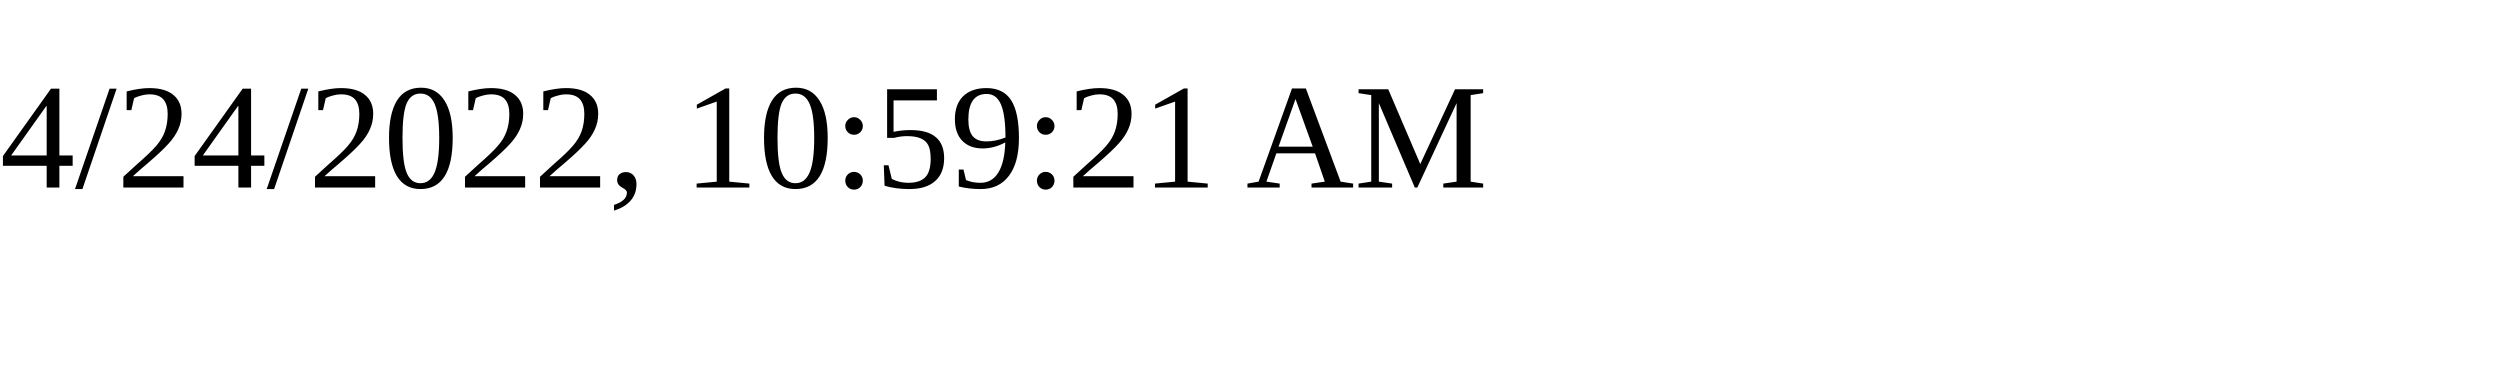
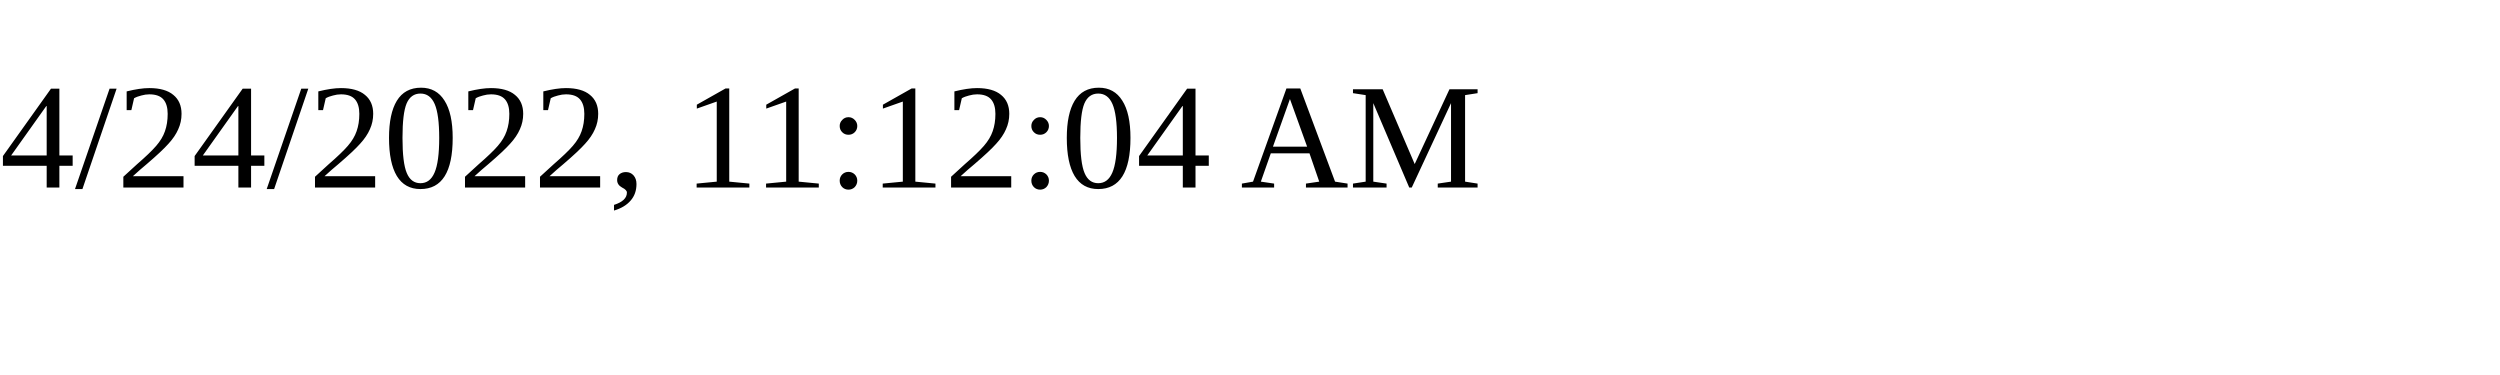
<svg xmlns="http://www.w3.org/2000/svg" height="30" width="200">
-   <text x="0" y="15">4/24/2022, 10:59:21 AM</text>
+   <text x="0" y="15">4/24/2022, 11:12:04 AM</text>
</svg>
